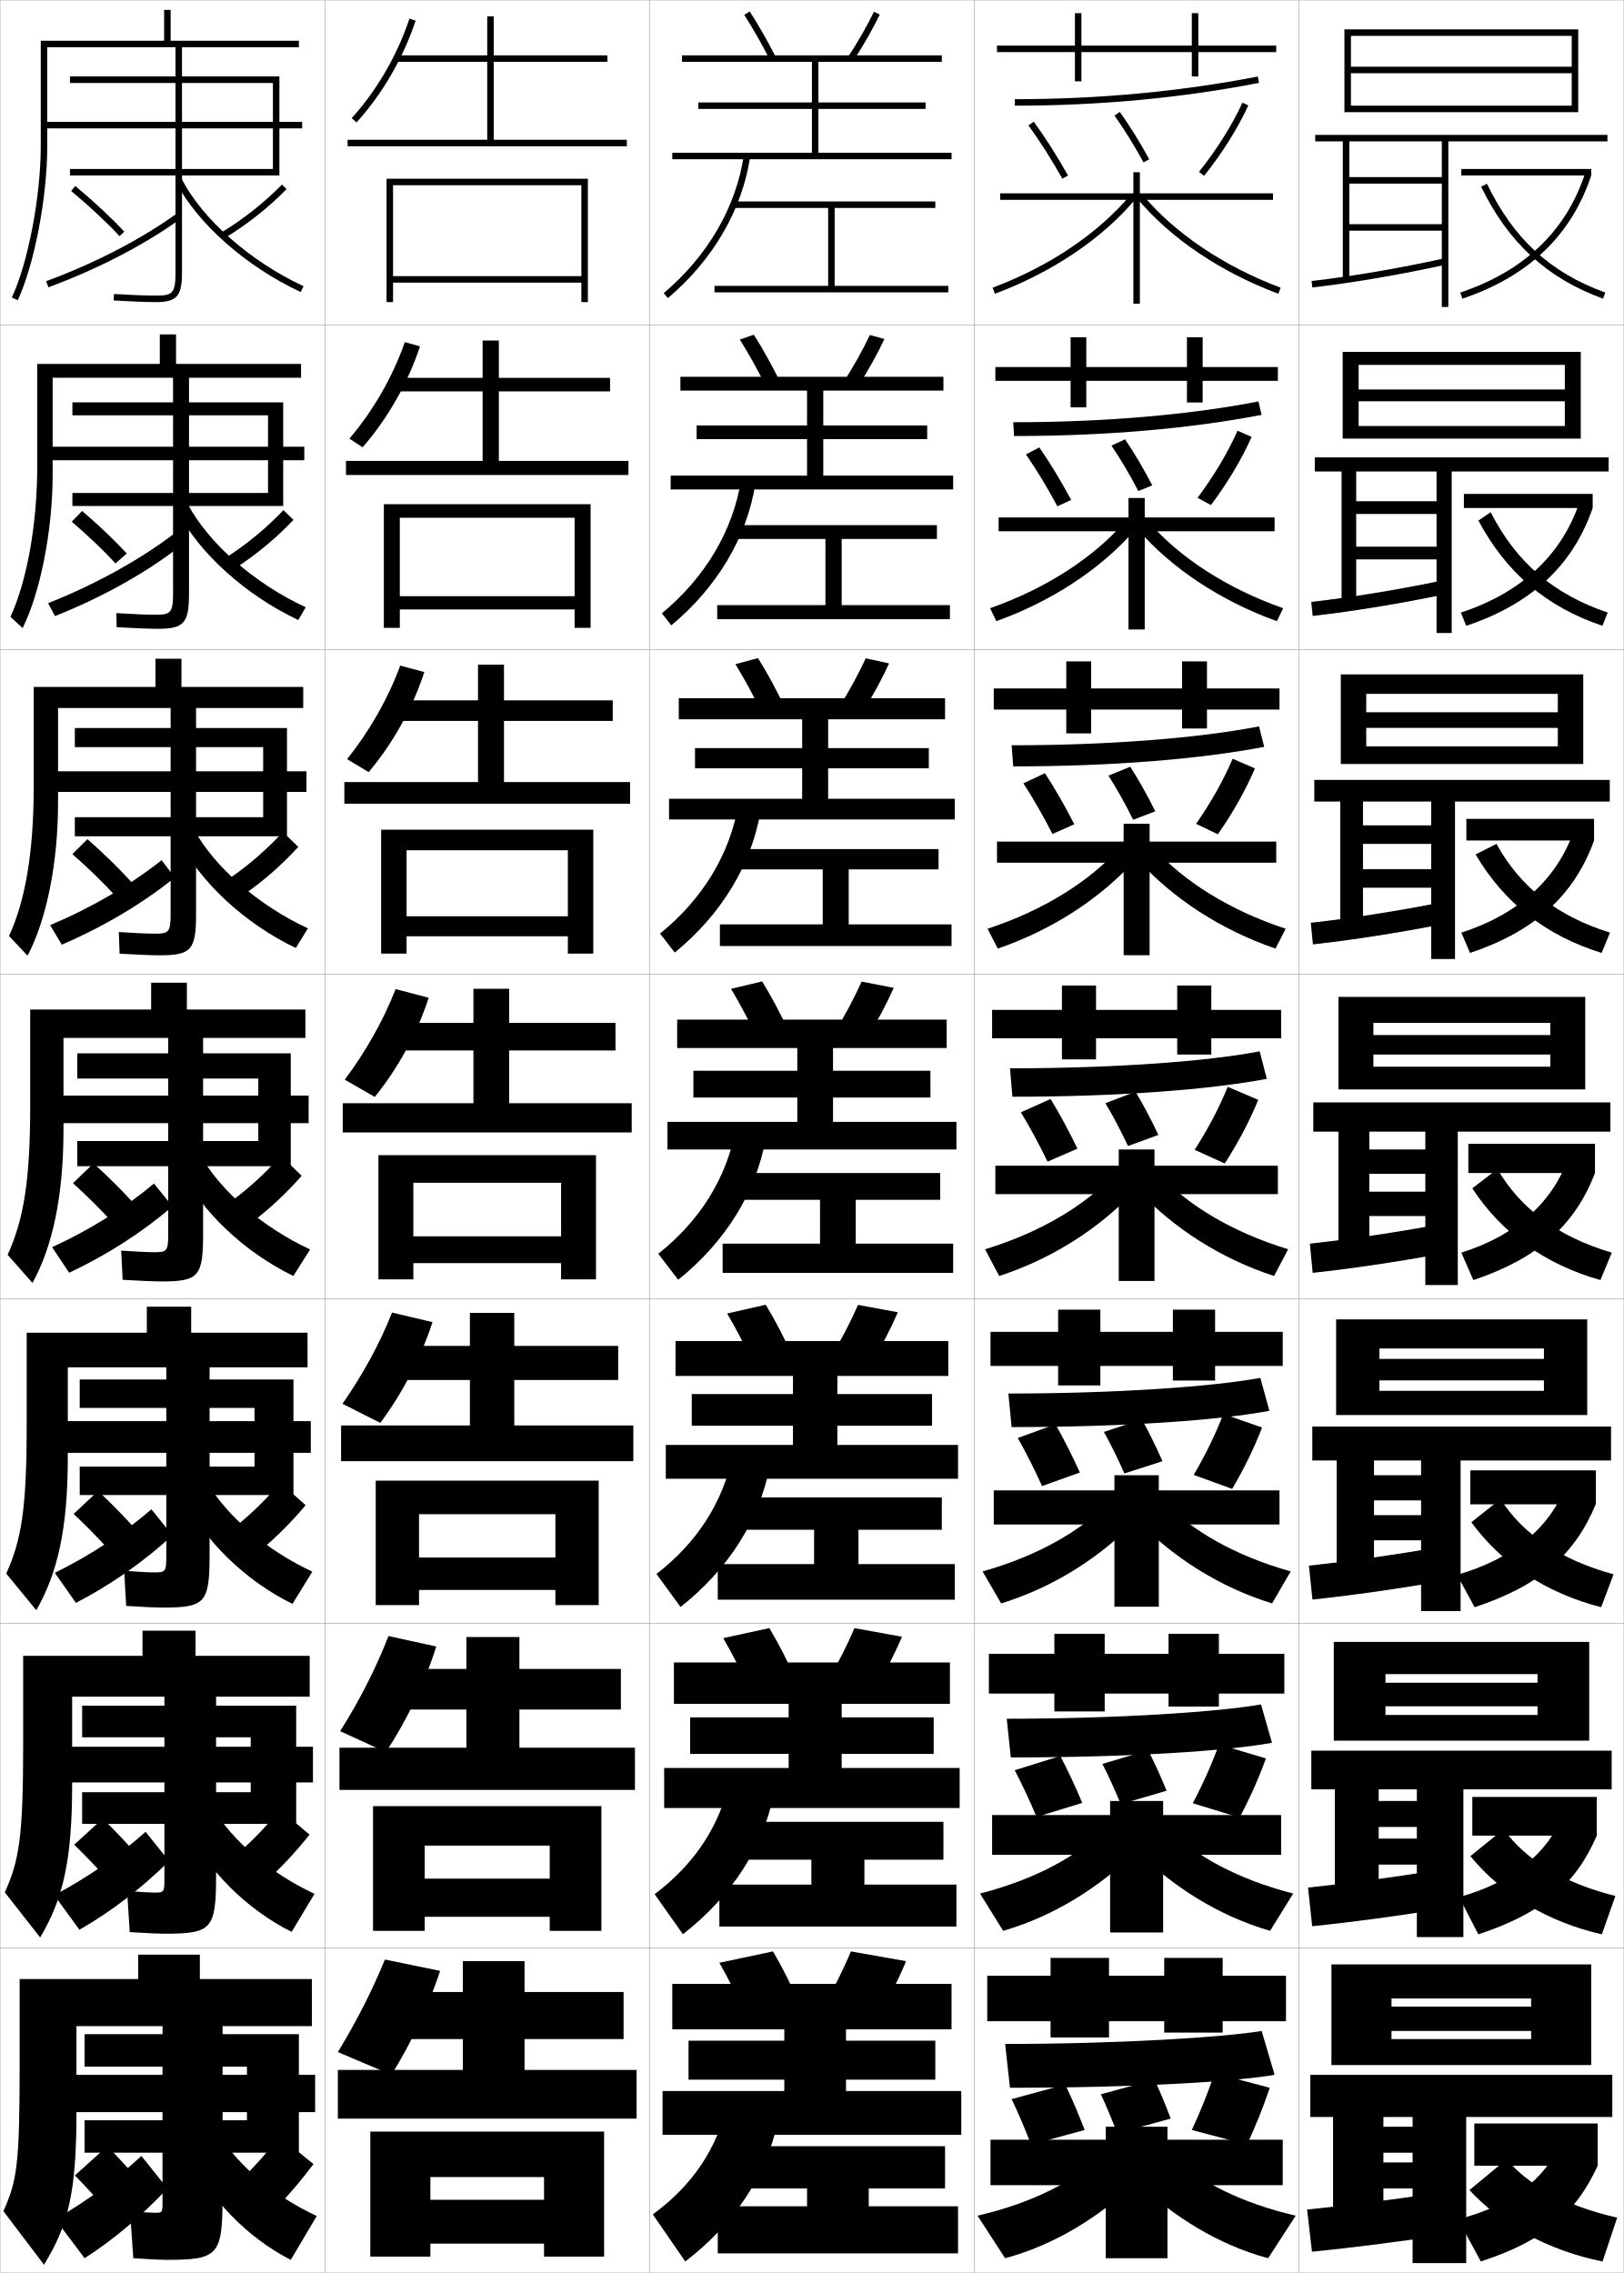
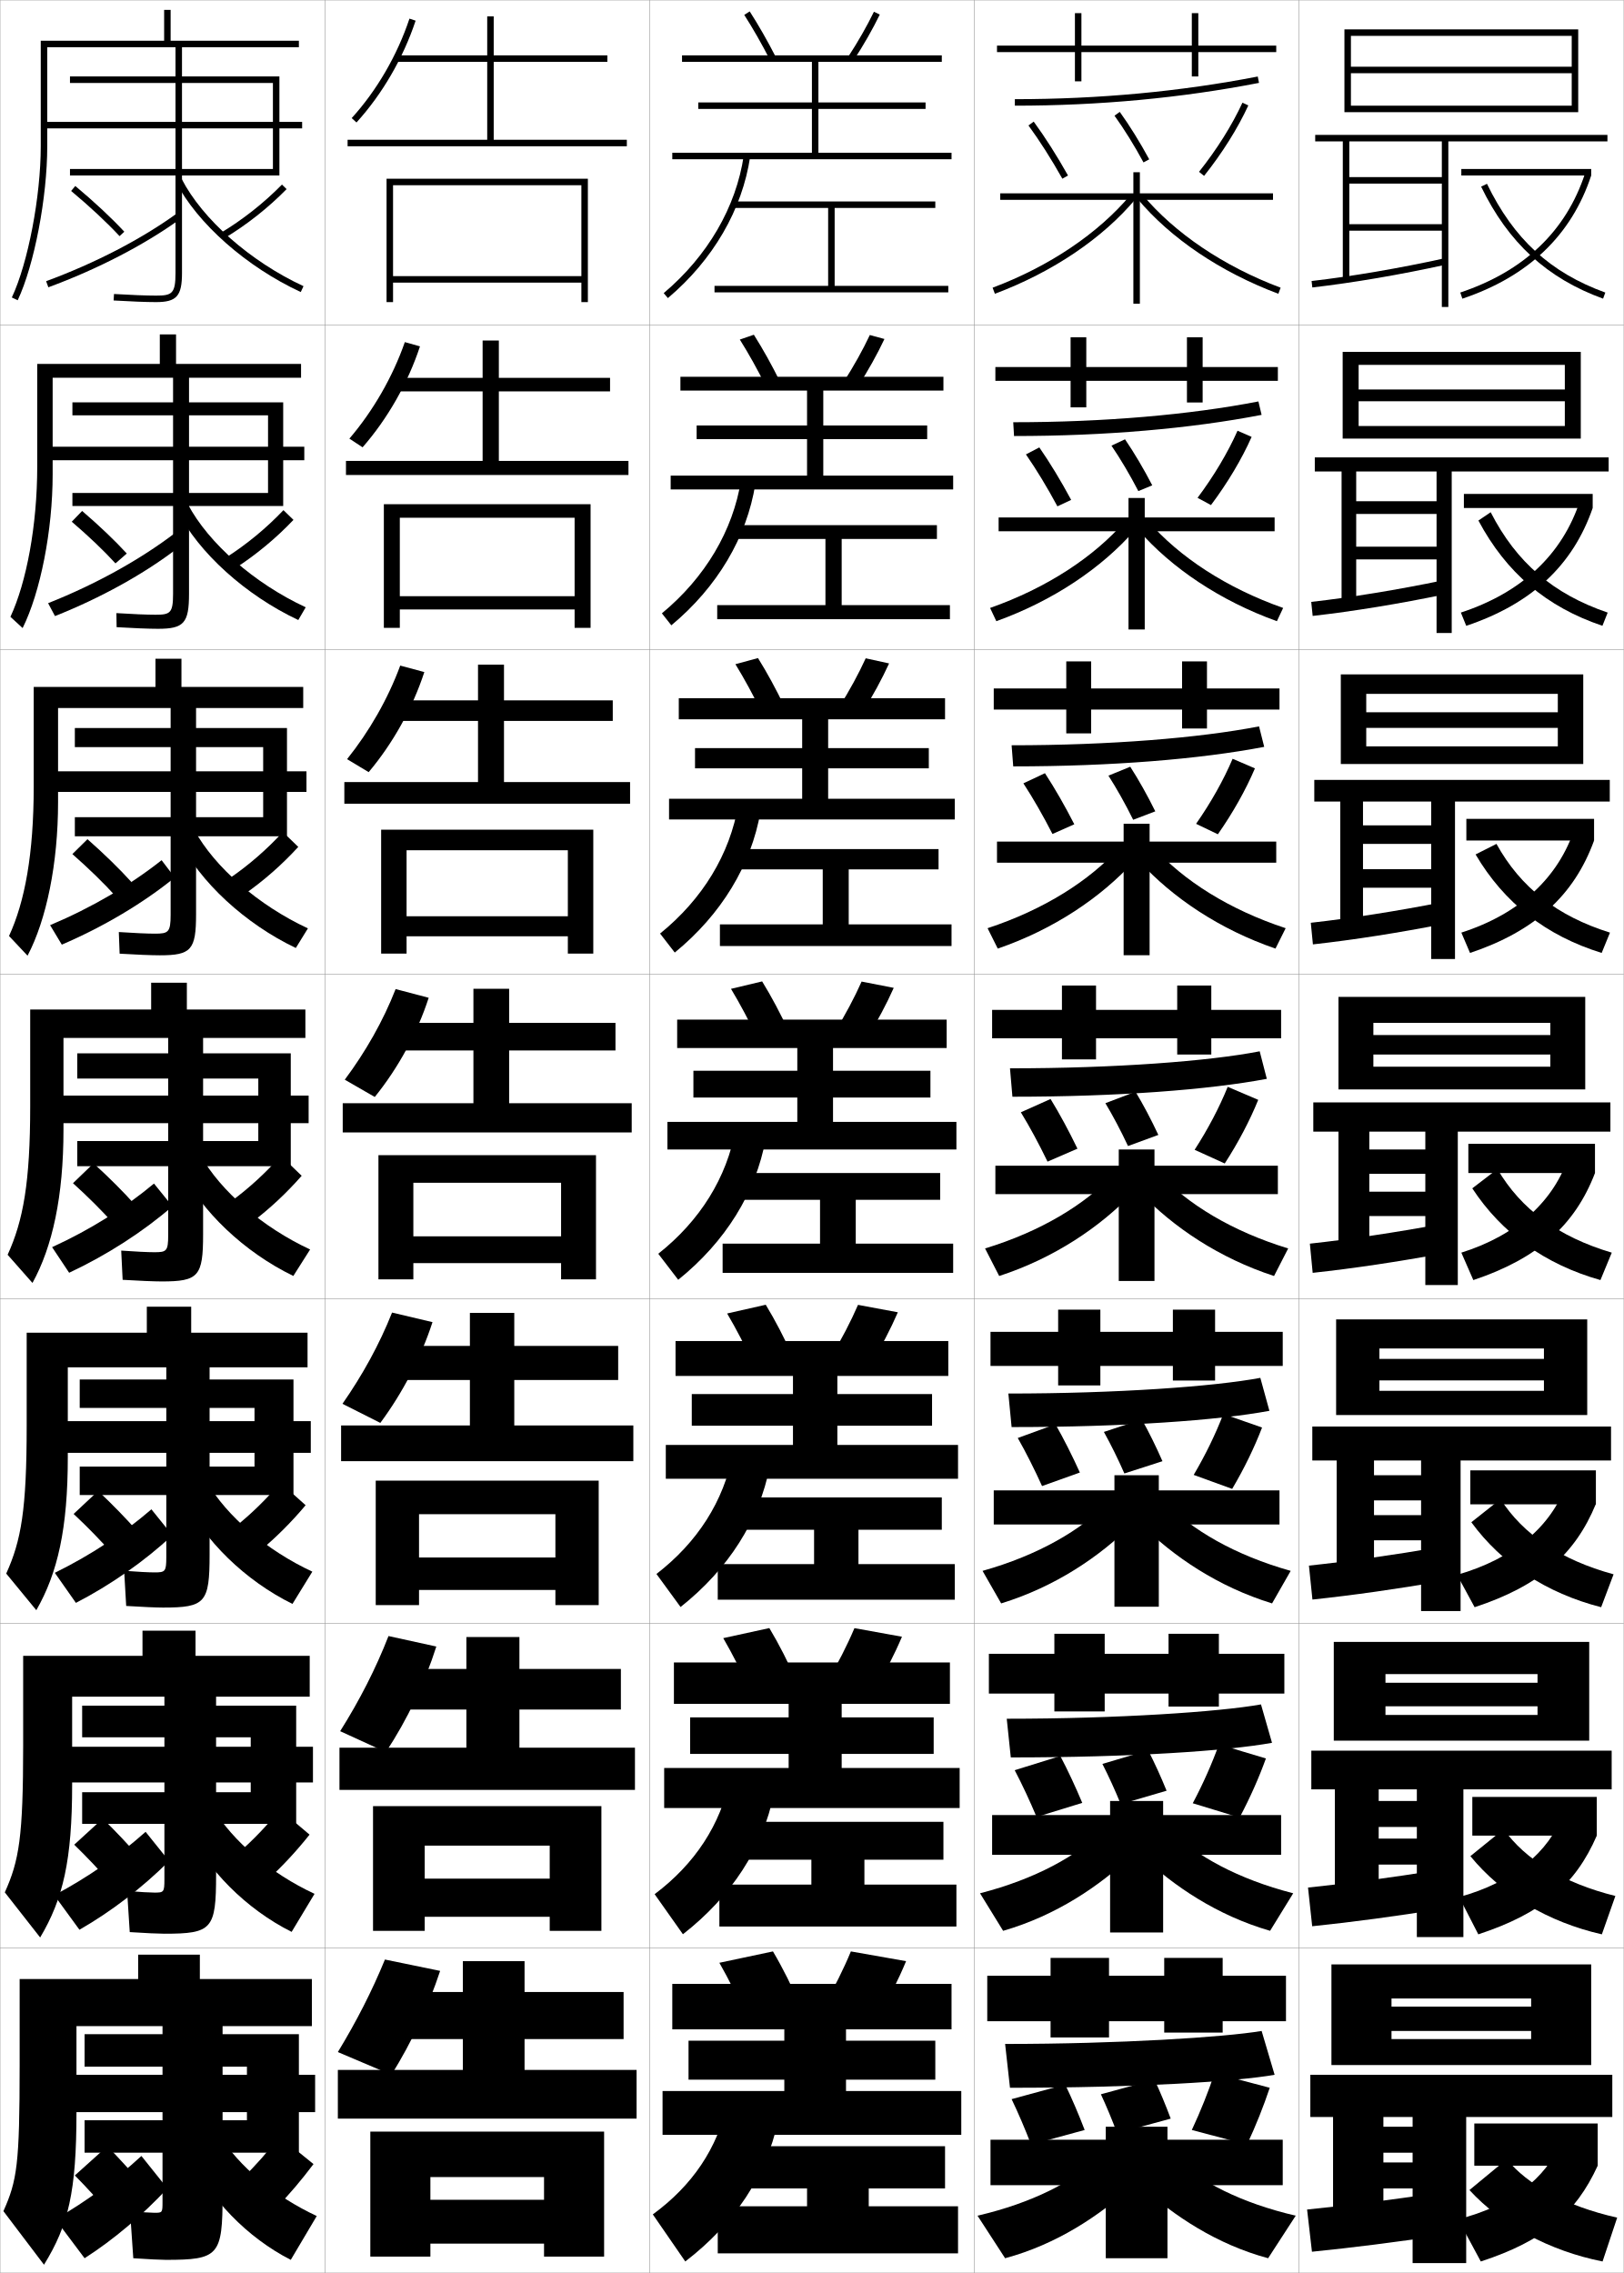
<svg xmlns="http://www.w3.org/2000/svg" width="500.1" height="700.1" viewBox="0 0 500.1 700.1" overflow="visible" enable-background="new 0 0 500.1 700.1" xml:space="preserve">
  <g id="glyphs">
    <g>
      <rect x="0.05" y="0.05" fill="none" stroke="#999999" stroke-width="0.1" width="100" height="100" />
      <rect x="0.05" y="100.05" fill="none" stroke="#999999" stroke-width="0.1" width="100" height="100" />
      <rect x="0.05" y="200.05" fill="none" stroke="#999999" stroke-width="0.1" width="100" height="100" />
      <rect x="0.05" y="300.05" fill="none" stroke="#999999" stroke-width="0.1" width="100" height="100" />
      <rect x="0.05" y="400.05" fill="none" stroke="#999999" stroke-width="0.1" width="100" height="100" />
      <rect x="0.05" y="500.05" fill="none" stroke="#999999" stroke-width="0.1" width="100" height="100" />
      <rect x="0.05" y="600.05" fill="none" stroke="#999999" stroke-width="0.1" width="100" height="100" />
      <rect x="100.05" y="0.05" fill="none" stroke="#999999" stroke-width="0.1" width="100" height="100" />
      <rect x="100.05" y="100.05" fill="none" stroke="#999999" stroke-width="0.1" width="100" height="100" />
      <rect x="100.05" y="200.05" fill="none" stroke="#999999" stroke-width="0.1" width="100" height="100" />
      <rect x="100.05" y="300.05" fill="none" stroke="#999999" stroke-width="0.1" width="100" height="100" />
      <rect x="100.05" y="400.05" fill="none" stroke="#999999" stroke-width="0.1" width="100" height="100" />
      <rect x="100.05" y="500.05" fill="none" stroke="#999999" stroke-width="0.1" width="100" height="100" />
      <rect x="100.05" y="600.05" fill="none" stroke="#999999" stroke-width="0.1" width="100" height="100" />
      <rect x="200.05" y="0.05" fill="none" stroke="#999999" stroke-width="0.1" width="100" height="100" />
      <rect x="200.05" y="100.05" fill="none" stroke="#999999" stroke-width="0.1" width="100" height="100" />
      <rect x="200.05" y="200.05" fill="none" stroke="#999999" stroke-width="0.1" width="100" height="100" />
      <rect x="200.05" y="300.05" fill="none" stroke="#999999" stroke-width="0.1" width="100" height="100" />
      <rect x="200.05" y="400.05" fill="none" stroke="#999999" stroke-width="0.1" width="100" height="100" />
      <rect x="200.05" y="500.05" fill="none" stroke="#999999" stroke-width="0.1" width="100" height="100" />
      <rect x="200.05" y="600.05" fill="none" stroke="#999999" stroke-width="0.1" width="100" height="100" />
      <rect x="300.05" y="0.05" fill="none" stroke="#999999" stroke-width="0.1" width="100" height="100" />
      <rect x="300.05" y="100.05" fill="none" stroke="#999999" stroke-width="0.1" width="100" height="100" />
      <rect x="300.05" y="200.05" fill="none" stroke="#999999" stroke-width="0.1" width="100" height="100" />
      <rect x="300.05" y="300.05" fill="none" stroke="#999999" stroke-width="0.1" width="100" height="100" />
      <rect x="300.05" y="400.05" fill="none" stroke="#999999" stroke-width="0.1" width="100" height="100" />
      <rect x="300.05" y="500.05" fill="none" stroke="#999999" stroke-width="0.1" width="100" height="100" />
      <rect x="300.05" y="600.05" fill="none" stroke="#999999" stroke-width="0.1" width="100" height="100" />
      <rect x="400.05" y="0.05" fill="none" stroke="#999999" stroke-width="0.1" width="100" height="100" />
      <rect x="400.05" y="100.05" fill="none" stroke="#999999" stroke-width="0.1" width="100" height="100" />
      <rect x="400.05" y="200.05" fill="none" stroke="#999999" stroke-width="0.1" width="100" height="100" />
      <rect x="400.05" y="300.05" fill="none" stroke="#999999" stroke-width="0.1" width="100" height="100" />
      <rect x="400.05" y="400.05" fill="none" stroke="#999999" stroke-width="0.1" width="100" height="100" />
      <rect x="400.05" y="500.05" fill="none" stroke="#999999" stroke-width="0.1" width="100" height="100" />
      <rect x="400.05" y="600.05" fill="none" stroke="#999999" stroke-width="0.1" width="100" height="100" />
    </g>
    <polygon points="257.05,88.05 257.05,64.05 288.05,64.05 288.05,62.05      226.05,62.05 226.05,64.05 255.05,64.05 255.05,88.05 220.05,88.05      220.05,90.05 292.05,90.05 292.05,88.05 " />
    <g>
      <polygon points="288.55,166 288.55,161.75 226.549,161.75 226.549,166 254.216,166       254.216,186.383 220.883,186.383 220.883,190.716 292.55,190.716 292.55,186.383       259.216,186.383 259.216,166 " />
      <polygon points="289.05,261.525 227.05,261.525 227.05,267.775 253.383,267.775       253.383,284.716 221.716,284.716 221.716,291.383 293.05,291.383 293.05,284.716       261.383,284.716 261.383,267.775 289.05,267.775 " />
      <polygon points="289.55,361.3 227.55,361.3 227.55,369.55 252.55,369.55       252.55,383.05 222.55,383.05 222.55,392.05 293.55,392.05 293.55,383.05       263.55,383.05 263.55,369.55 289.55,369.55 " />
    </g>
    <polygon points="290.05,461.216 225.717,461.216 225.717,471.175 250.717,471.175      250.717,481.759 221.05,481.759 221.05,492.716 294.05,492.716 294.05,481.759      264.383,481.759 264.383,471.175 290.05,471.175 " />
    <polygon points="294.55,580.467 266.216,580.467 266.216,572.8 290.55,572.8      290.55,561.133 225.883,561.133 225.883,572.8 249.883,572.8 249.883,580.467      221.55,580.467 221.55,593.383 294.55,593.383 " />
    <polygon points="248.55,679.55 221.05,679.55 221.05,694.05 295.05,694.05      295.05,679.55 267.55,679.55 267.55,674.05 291.05,674.05 291.05,661.05      225.05,661.05 225.05,674.05 248.55,674.05 " />
    <g>
      <path d="M224.05,647.55c-3.044,14.181-10.885,25.647-23,34.5l10,14.5      c15.229-11.706,24.888-26.415,28.5-43L224.05,647.55z" />
      <path d="M210.324,595.761c15.01-11.715,24.559-26.554,27.974-43.104l-13.413-5.049      c-2.929,14.466-10.923,26.53-23.276,35.813L210.324,595.761z" />
      <path d="M209.598,494.971c14.791-11.722,24.231-26.69,27.448-43.205l-11.326-4.098      c-2.814,14.751-10.96,27.413-23.552,37.127L209.598,494.971z" />
      <path d="M202.728,386.168l6.145,8.014c14.572-11.729,23.902-26.829,26.922-43.309      l-9.238-3.146C223.855,362.763,215.557,376.022,202.728,386.168z" />
      <path d="M203.286,287.541l4.526,5.851c14.354-11.737,23.574-26.967,26.396-43.411      l-6.819-2.195C224.805,263.106,216.354,276.963,203.286,287.541z" />
      <path d="M203.845,188.914l2.909,3.689c14.135-11.745,23.245-27.105,25.87-43.514      l-4.398-1.244C225.755,163.451,217.151,177.905,203.845,188.914z" />
      <path d="M204.404,90.286l1.291,1.527c13.916-11.753,22.917-27.243,25.344-43.617      l-1.979-0.293C226.705,63.795,217.948,78.847,204.404,90.286z" />
    </g>
    <g>
      <path d="M230.05,621.55c-2.592-5.863-5.53-11.787-8.5-17l16.5-3.5      c3.06,5.16,6.011,11.094,8.5,17L230.05,621.55z" />
      <path d="M262.05,601.05c-2.272,5.506-5.237,11.432-8.5,17l17,3      c3.263-5.568,6.228-11.494,8.5-17L262.05,601.05z" />
      <polygon points="207.05,611.05 207.05,625.05 241.55,625.05 241.55,628.55       212.05,628.55 212.05,640.55 241.55,640.55 241.55,644.05 204.05,644.05       204.05,657.55 296.05,657.55 296.05,644.05 260.55,644.05 260.55,640.55       288.05,640.55 288.05,628.55 260.55,628.55 260.55,625.05 293.05,625.05       293.05,611.05 " />
    </g>
    <g>
      <g>
        <path d="M231.151,521.043c-2.586-5.722-5.494-11.46-8.408-16.486l14.197-3.098       c2.995,4.992,5.919,10.749,8.425,16.515L231.151,521.043z" />
        <path d="M254.743,517.958l14.612,2.683c3.229-5.421,6.179-11.193,8.428-16.519       l-14.634-2.645C260.906,506.789,257.966,512.55,254.743,517.958z" />
        <polygon points="207.549,512.05 207.549,524.8 242.883,524.8 242.883,528.966        212.55,528.966 212.55,540.216 242.883,540.216 242.883,544.55 204.55,544.55        204.55,556.883 295.55,556.883 295.55,544.55 259.216,544.55 259.216,540.216        287.55,540.216 287.55,528.966 259.216,528.966 259.216,524.8 292.55,524.8        292.55,512.05 " />
      </g>
      <g>
        <path d="M232.253,420.536c-2.582-5.579-5.458-11.132-8.316-15.973l11.893-2.694       c2.931,4.823,5.827,10.403,8.35,16.028L232.253,420.536z" />
        <path d="M255.938,417.867l12.224,2.364c3.197-5.272,6.129-10.893,8.355-16.037       l-12.268-2.289C262.036,407.022,259.119,412.618,255.938,417.867z" />
        <polygon points="208.05,413.05 208.05,423.8 244.216,423.8 244.216,429.383        213.05,429.383 213.05,439.133 244.216,439.133 244.216,445.05 205.05,445.05        205.05,455.466 295.05,455.466 295.05,445.05 257.883,445.05 257.883,439.133        287.05,439.133 287.05,429.383 257.883,429.383 257.883,423.8 292.05,423.8        292.05,413.05 " />
      </g>
      <g>
        <path d="M233.354,320.028c-2.577-5.436-5.421-10.803-8.225-15.458l9.59-2.291       c2.867,4.655,5.734,10.058,8.275,15.542L233.354,320.028z" />
        <path d="M257.132,317.776l9.836,2.047c3.164-5.125,6.079-10.594,8.282-15.557       l-9.9-1.934C263.165,307.257,260.272,312.687,257.132,317.776z" />
        <polygon points="208.55,314.05 208.55,322.8 245.55,322.8 245.55,329.8        213.55,329.8 213.55,338.05 245.55,338.05 245.55,345.55 205.55,345.55        205.55,354.05 294.55,354.05 294.55,345.55 256.55,345.55 256.55,338.05        286.55,338.05 286.55,329.8 256.55,329.8 256.55,322.8 291.55,322.8        291.55,314.05 " />
      </g>
      <g>
        <path d="M226.489,204.577l6.954-1.888c2.803,4.487,5.642,9.712,8.2,15.056       l-7.021,1.775C232.051,214.229,229.238,209.047,226.489,204.577z" />
        <path d="M258.492,217.685l7.115,1.73c3.132-4.978,6.029-10.294,8.21-15.076       l-7.201-1.578C264.461,207.491,261.593,212.755,258.492,217.685z" />
        <polygon points="209.05,215.05 209.05,221.55 247.05,221.55 247.05,230.425        214.05,230.425 214.05,236.65 247.05,236.65 247.05,246.025 206.05,246.025        206.05,252.4 294.05,252.4 294.05,246.025 255.05,246.025 255.05,236.65        286.05,236.65 286.05,230.425 255.05,230.425 255.05,221.55 291.05,221.55        291.05,215.05 " />
      </g>
      <g>
        <path d="M227.849,104.584l4.318-1.485c2.738,4.319,5.55,9.367,8.125,14.57       l-4.401,1.344C233.324,113.864,230.543,108.868,227.849,104.584z" />
        <path d="M259.853,117.594l4.395,1.413c3.099-4.83,5.979-9.994,8.137-14.595       l-4.501-1.224C265.757,107.725,262.913,112.823,259.853,117.594z" />
        <polygon points="209.55,116.05 209.55,120.3 248.55,120.3 248.55,131.05        214.55,131.05 214.55,135.25 248.55,135.25 248.55,146.5 206.55,146.5 206.55,150.75        293.55,150.75 293.55,146.5 253.55,146.5 253.55,135.25 285.55,135.25 285.55,131.05        253.55,131.05 253.55,120.3 290.55,120.3 290.55,116.05 " />
      </g>
    </g>
    <g>
      <path d="M229.209,4.591c2.639,4.098,5.388,8.909,7.95,13.915l1.781-0.912      c-2.593-5.062-5.376-9.934-8.05-14.085L229.209,4.591z" />
      <path d="M261.214,17.502l1.672,1.096c3.066-4.682,5.931-9.693,8.064-14.113      l-1.801-0.869C267.052,7.959,264.233,12.891,261.214,17.502z" />
      <polygon points="252.05,47.05 252.05,33.55 285.05,33.55 285.05,31.55       252.05,31.55 252.05,19.05 290.05,19.05 290.05,17.05 210.05,17.05       210.05,19.05 250.05,19.05 250.05,31.55 215.05,31.55 215.05,33.55       250.05,33.55 250.05,47.05 207.05,47.05 207.05,49.05 293.05,49.05       293.05,47.05 " />
    </g>
    <path d="M134.375,507.141c-3.562,11.228-8.921,22.48-15.535,32.519l-14.08-6.442     c5.962-9.474,10.983-19.279,14.887-29.303L134.375,507.141z" />
    <path d="M135.55,607.05c-3.586,10.886-8.696,21.888-15,32l-16.5-7     c5.748-9.44,10.56-18.886,14.5-28.5L135.55,607.05z" />
    <path d="M133.2,407.23c-3.539,10.877-9.145,21.691-16.07,31.036l-11.659-5.883     c6.176-8.858,11.407-18.356,15.273-28.105L133.2,407.23z" />
    <g>
      <path d="M121.841,304.643l10.184,2.678c-3.515,10.873-9.369,21.594-16.605,30.555      l-9.238-5.324C112.571,323.983,118.012,314.459,121.841,304.643z" />
      <path d="M106.89,233.826c6.84-8.546,12.573-18.523,16.371-28.819l7.422,1.995      c-3.617,11.087-9.676,21.947-17.141,30.822L106.89,233.826z" />
      <path d="M107.601,135.102c7.289-8.524,13.313-18.955,17.08-29.73l4.66,1.312      c-3.719,11.302-9.981,22.3-17.675,31.09L107.601,135.102z" />
      <path d="M108.311,36.377l1.479,1.346c7.922-8.705,14.389-19.842,18.21-31.358      l-1.898-0.629C122.365,16.991,116.048,27.874,108.311,36.377z" />
    </g>
    <g>
      <g>
        <polygon points="196.05,652.55 196.05,637.55 161.55,637.55 161.55,628.05        192.05,628.05 192.05,613.55 161.55,613.55 161.55,604.05 142.55,604.05        142.55,613.55 124.55,613.55 124.55,628.05 142.55,628.05 142.55,637.55        104.05,637.55 104.05,652.55 " />
        <polygon points="132.55,670.55 167.55,670.55 167.55,677.55 132.55,677.55        132.55,691.05 167.55,691.05 167.55,695.05 186.05,695.05 186.05,656.55        114.05,656.55 114.05,695.05 132.55,695.05 " />
      </g>
      <g>
        <polygon points="191.216,514.05 159.966,514.05 159.966,504.216 143.633,504.216        143.633,514.05 124.133,514.05 124.133,526.55 143.633,526.55 143.633,538.3        104.549,538.3 104.549,551.3 195.55,551.3 195.55,538.3 159.966,538.3        159.966,526.55 191.216,526.55 " />
        <polygon points="130.799,568.466 169.3,568.466 169.3,578.633 130.799,578.633        130.799,590.383 169.3,590.383 169.3,594.717 185.216,594.717 185.216,556.3        114.883,556.3 114.883,594.717 130.799,594.717 " />
      </g>
      <g>
        <polygon points="190.383,414.55 158.383,414.55 158.383,404.383 144.716,404.383        144.716,414.55 123.716,414.55 123.716,425.05 144.716,425.05 144.716,439.05        105.05,439.05 105.05,450.05 195.05,450.05 195.05,439.05 158.383,439.05        158.383,425.05 190.383,425.05 " />
        <polygon points="129.05,466.383 171.05,466.383 171.05,479.717 129.05,479.717        129.05,489.717 171.05,489.717 171.05,494.383 184.383,494.383 184.383,456.05        115.716,456.05 115.716,494.383 129.05,494.383 " />
      </g>
      <g>
        <polygon points="189.55,315.05 156.8,315.05 156.8,304.55 145.8,304.55        145.8,315.05 123.3,315.05 123.3,323.55 145.8,323.55 145.8,339.8        105.55,339.8 105.55,348.8 194.55,348.8 194.55,339.8 156.8,339.8        156.8,323.55 189.55,323.55 " />
        <polygon points="183.55,394.05 183.55,355.8 116.55,355.8 116.55,394.05        127.3,394.05 127.3,364.3 172.8,364.3 172.8,380.8 127.3,380.8        127.3,389.05 172.8,389.05 172.8,394.05 " />
      </g>
      <g>
        <polygon points="188.716,215.716 155.216,215.716 155.216,204.716 147.216,204.716        147.216,215.716 122.883,215.716 122.883,222.049 147.216,222.049 147.216,240.883        106.049,240.883 106.049,247.549 194.05,247.549 194.05,240.883 155.216,240.883        155.216,222.049 188.716,222.049 " />
        <polygon points="182.716,293.716 182.716,255.549 117.383,255.549 117.383,293.716        125.216,293.716 125.216,261.883 174.883,261.883 174.883,282.216 125.216,282.216        125.216,288.383 174.883,288.383 174.883,293.716 " />
      </g>
      <g>
        <polygon points="187.883,116.383 153.633,116.383 153.633,104.883 148.633,104.883        148.633,116.383 122.467,116.383 122.467,120.55 148.633,120.55 148.633,141.966        106.55,141.966 106.55,146.3 193.55,146.3 193.55,141.966 153.633,141.966        153.633,120.55 187.883,120.55 " />
        <polygon points="181.883,193.383 181.883,155.3 118.217,155.3 118.217,193.383        123.133,193.383 123.133,159.467 176.967,159.467 176.967,183.633 123.133,183.633        123.133,187.717 176.967,187.717 176.967,193.383 " />
      </g>
      <g>
        <polygon points="152.05,43.05 152.05,19.05 187.05,19.05 187.05,17.05        152.05,17.05 152.05,5.05 150.05,5.05 150.05,17.05 122.05,17.05        122.05,19.05 150.05,19.05 150.05,43.05 107.05,43.05 107.05,45.05        193.05,45.05 193.05,43.05 " />
        <polygon points="179.05,85.05 121.05,85.05 121.05,87.05 179.05,87.05        179.05,93.05 181.05,93.05 181.05,55.05 119.05,55.05 119.05,93.05        121.05,93.05 121.05,57.05 179.05,57.05 " />
      </g>
    </g>
    <path d="M86.05,54.05v-14.5h7v-2h-7v-14h-64.5v2h62.5v12h-28v-23h36v-2h-39.5v-9.5h-2v9.5h-38v32.5     c0,15.5-3.911,35.957-8.905,46.574l1.811,0.852     c5.1-10.844,9.095-31.676,9.095-47.426v-30.5h39.5v23h-40.5v2h40.5v44.5c0,6.396-1.06,7-6,7     c-2.874,0-7.953-0.195-12.939-0.498l-0.121,1.996     c5.023,0.305,10.15,0.502,13.061,0.502c6.355,0,8-1.851,8-9v-44.5h28v12.5h-62.5v2H86.05z     " />
    <g>
      <path d="M87.217,155.841v-14.083h6.5v-4.167h-6.5v-13.667H22.3v4h60.25v9.667      H58.217v-21.25h34.5v-4.25H54.216v-9.083h-5v9.083h-37.75v31.583      c0,18.176-3.327,35.744-8.255,46.312l3.759,3.46      c5.456-10.962,9.246-30.007,9.246-47.355v-29.75h37.083v21.25H14.633v4.167      h38.667v41.167c0,5.913-0.884,6.417-5.417,6.417      c-2.55,0-7.273-0.19-12.033-0.499l0.065,4.331      c4.947,0.304,10.059,0.501,12.717,0.501c8.022,0,9.583-1.757,9.583-10.833      v-41.083h24.333v10.083h-60.25v4H87.217z" />
      <path d="M88.383,257.575v-13.667h6v-6.333h-6v-13.334H23.05v5.875h58v7.459      H60.383v-19.5h33v-6.5H55.883v-8.667h-8v8.667h-37.5v30.666      c0,20.852-2.743,35.531-7.604,46.05l5.708,6.068      c5.812-11.08,9.396-28.337,9.396-47.284v-29h34.667v19.5H15.717v6.333      h36.833v37.833c0,5.429-0.71,5.833-4.833,5.833      c-2.227,0-6.593-0.187-11.126-0.499l0.252,6.664      c4.871,0.304,9.966,0.501,12.374,0.501c9.688,0,11.167-1.664,11.167-12.667      v-37.667h20.667v7.792h-58v5.875H88.383z" />
      <path d="M89.55,359.193v-13.25h5.5v-8.5h-5.5v-13h-65.75v7.75h55.75v5.25h-17v-17.75h31.5v-8.75h-36.5v-8.25h-11v8.25      h-37.25v29.75c0,23.527-2.158,35.318-6.953,45.787l7.656,8.676      c6.167-11.198,9.547-26.668,9.547-47.213v-28.25h32.25v17.75h-35v8.5h35v34.5      c0,4.945-0.535,5.25-4.25,5.25c-1.902,0-5.913-0.182-10.22-0.499l0.439,8.998      c4.794,0.303,9.874,0.501,12.03,0.501c11.355,0,12.75-1.569,12.75-14.5v-34.25h17v5.5h-55.75      v7.75H89.55z" />
      <path d="M90.383,460.479v-13h5.333v-9.75h-5.333v-12.834H24.55v8.75h53.833v4.084H64.55      v-16.584h30.167v-10.666H58.883v-8H45.217v8h-37v28.666      c0,25.9-1.702,35.403-6.303,45.525l9.271,11.283      c6.61-11.523,9.697-25.223,9.697-47.143v-27.666h30.334v16.584H17.883v9.75      h33.333v32.166c0,4.461-0.36,4.666-3.667,4.666      c-1.578,0-5.233-0.176-9.313-0.498l0.627,10.832c4.718,0.307,9.448,0.5,11.354,0.5      c13.022,0,14.333-1.476,14.333-16.334v-31.332h13.833v4.25H24.55v8.75H90.383z" />
      <path d="M91.217,561.765v-12.75h5.167v-11h-5.167v-12.667H25.3v9.75h51.917v2.917H66.55      v-15.417h28.833v-12.583H60.216v-7.75H43.883v7.75h-36.75v27.583      c0,28.274-1.245,35.488-5.651,45.263l10.886,13.892      c7.054-11.848,9.849-23.778,9.849-47.071v-27.083h28.417v15.417H18.967v11h31.667      v29.833c0,3.978-0.186,4.083-3.083,4.083c-1.254,0-4.553-0.172-8.407-0.499      l0.813,12.666c4.642,0.312,9.023,0.5,10.677,0.5c14.689,0,15.917-1.382,15.917-18.167      v-28.416h10.667v3H25.3v9.75H91.217z" />
    </g>
    <path d="M50.05,624.05v15h-30v11.5h30v27.5c0,3.493-0.011,3.5-2.5,3.5     c-0.93,0-3.873-0.168-7.5-0.5l1,14.5c4.565,0.318,8.598,0.5,10,0.5     c16.355,0,17.5-1.288,17.5-20v-25.5h7.5v2.5h-50v10h66v-12.5h5v-11.5h-5v-12.5h-66v10h50v2.5h-7.5v-15h27.5v-14.5h-34.5     v-7.5h-19v7.5h-36.5v26.5c0,30.647-0.788,35.573-5,45l12.5,16.5c7.497-12.173,10-22.333,10-47v-26.5     H50.05z" />
    <g>
      <path d="M21.909,58.817c5.748,4.797,11.042,9.738,14.907,13.912l1.467-1.359      c-3.921-4.234-9.28-9.238-15.093-14.088L21.909,58.817z" />
      <path d="M14.204,86.611l0.691,1.877c15.235-5.617,29.704-13.12,40.741-21.129      l-1.174-1.619C43.569,73.645,29.272,81.057,14.204,86.611z" />
      <path d="M68.035,71.692l1.029,1.715C75.951,69.272,82.59,64.031,88.264,58.25      l-1.428-1.4C81.279,62.511,74.778,67.644,68.035,71.692z" />
      <path d="M54.161,56.008c6.621,12.847,21.721,26.173,38.468,33.949l0.842-1.814      c-16.369-7.601-31.102-20.574-37.532-33.051L54.161,56.008z" />
    </g>
    <g>
      <path d="M22.099,160.689c5.145,4.401,9.895,8.927,13.463,12.835l3.486-3.033      c-3.636-3.974-8.498-8.608-13.754-13.111L22.099,160.689z" />
      <path d="M14.817,185.785l2.113,3.973c14.019-5.553,27.402-12.959,37.762-20.907      l-0.712-4.735C43.21,172.35,29.499,179.954,14.817,185.785z" />
      <path d="M72.464,175.005c6.421-4.145,12.58-9.254,17.917-14.881l-3.086-2.995      c-5.223,5.498-11.281,10.501-17.584,14.536L72.464,175.005z" />
      <path d="M54.642,157.348c6.507,12.897,21.039,26.008,37.223,33.625l2.285-3.928      c-15.795-7.338-29.916-19.695-36.277-31.709L54.642,157.348z" />
    </g>
    <g>
      <path d="M22.29,263.062c5.083,4.468,9.79,9.054,13.438,13.108l4.772-4.469      c-3.653-4.044-8.424-8.697-13.562-13.226L22.29,263.062z" />
      <path d="M15.431,284.958l3.605,6c12.802-5.489,25.1-12.798,34.784-20.684      l-4.052-5.329C40.147,272.578,28.329,279.511,15.431,284.958z" />
      <path d="M75.227,275.455c5.956-4.154,11.633-9.132,16.633-14.605l-4.744-4.588      c-4.89,5.335-10.505,10.208-16.367,14.228L75.227,275.455z" />
      <path d="M55.124,258.688c6.393,12.948,20.357,25.843,35.979,33.299l3.728-6.042      c-15.22-7.077-28.729-18.814-35.021-30.367L55.124,258.688z" />
    </g>
    <g>
      <path d="M22.479,364.434c4.751,4.304,9.164,8.712,12.703,12.706l6.424-6.024      c-3.519-3.949-7.996-8.426-12.797-12.795L22.479,364.434z" />
      <path d="M16.044,384.132l5.25,7.887c11.586-5.425,22.798-12.638,31.805-20.462      l-5.678-7.009C38.436,372.045,27.856,378.738,16.044,384.132z" />
      <path d="M77.558,376.479c5.49-4.164,10.688-9.01,15.35-14.329l-6.402-6.183      c-4.557,5.172-9.729,9.916-15.15,13.921L77.558,376.479z" />
      <path d="M55.605,360.028c6.279,12.998,19.675,25.678,34.733,32.975l5.172-8.156      c-14.646-6.814-27.543-17.935-33.767-29.025L55.605,360.028z" />
    </g>
    <g>
      <path d="M22.67,466.306c4.418,4.139,8.537,8.37,11.969,12.305l7.615-7.018      c-3.384-3.854-7.567-8.154-12.031-12.363L22.67,466.306z" />
      <path d="M16.879,484.438l6.5,9.258c10.689-5.513,21.124-12.829,29.703-20.809      l-6.452-8.006C37.899,472.397,28.075,478.918,16.879,484.438z" />
      <path d="M80.055,477.669c5.025-4.174,9.742-8.888,14.067-14.053l-7.768-6.955      c-4.224,5.009-8.953,9.623-13.934,13.613L80.055,477.669z" />
      <path d="M56.587,461.368c6.166,13.049,18.993,25.514,33.489,32.65l6.114-9.938      c-14.072-6.553-26.356-17.055-32.511-27.684L56.587,461.368z" />
    </g>
    <g>
      <path d="M22.86,568.178c4.086,3.975,7.911,8.028,11.234,11.902l8.808-8.009      c-3.25-3.758-7.14-7.885-11.266-11.932L22.86,568.178z" />
      <path d="M16.715,583.744l7.75,10.629c9.792-5.6,19.45-13.02,27.602-21.154      l-7.226-9.003C36.362,571.749,27.293,578.098,16.715,583.744z" />
      <path d="M82.552,578.859c4.56-4.184,8.796-8.766,12.784-13.776l-9.134-7.728      c-3.891,4.846-8.176,9.331-12.717,13.307L82.552,578.859z" />
      <path d="M57.568,562.709c6.052,13.1,18.312,25.348,32.245,32.325l7.057-11.719      c-13.498-6.29-25.17-16.174-31.255-26.342L57.568,562.709z" />
    </g>
    <g>
      <path d="M23.05,670.05c3.754,3.81,7.285,7.687,10.5,11.5l10-9      c-3.115-3.662-6.712-7.614-10.5-11.5L23.05,670.05z" />
      <path d="M17.05,683.55l9,12c8.895-5.687,17.776-13.21,25.5-21.5l-8-10      C35.325,671.602,27.011,677.777,17.05,683.55z" />
      <path d="M85.05,680.05c4.095-4.193,7.85-8.644,11.5-13.5l-10.5-8.5      c-3.558,4.683-7.4,9.039-11.5,13L85.05,680.05z" />
      <path d="M58.55,664.05c5.938,13.149,17.63,25.182,31,32l8-13.5      c-12.924-6.028-23.983-15.294-30-25L58.55,664.05z" />
    </g>
    <path d="M454.442,263.174c8.781,14.903,21.64,25.021,38.833,30.335l2.556-6.255     c-16.308-5.116-27.521-13.889-34.961-27.332L454.442,263.174z" />
    <path d="M448.74,485.067l5.406,9.965c19.927-6.549,30.93-16.197,37.347-31.816     l-9.133-6.041C477.741,470.146,466.169,480.086,448.74,485.067z" />
    <g>
      <polygon points="396.05,608.55 376.55,608.55 376.55,603.05 358.55,603.05       358.55,608.55 341.55,608.55 341.55,603.05 323.55,603.05 323.55,608.55       304.05,608.55 304.05,622.55 323.55,622.55 323.55,627.55 341.55,627.55       341.55,622.55 358.55,622.55 358.55,626.05 376.55,626.05 376.55,622.55       396.05,622.55 " />
      <path d="M309.55,629.55l1.5,13.5c39.159,0,69.775-1.917,81.5-4l-4-13.5      C376.992,627.494,344.484,629.55,309.55,629.55z" />
      <path d="M328.05,642.05c2.085,4.323,4.166,9.212,6,14l-16.5,4.5      c-1.842-4.785-3.921-9.675-6-14L328.05,642.05z" />
      <path d="M355.55,640.55c1.738,3.705,3.472,7.896,5,12l-16.5,4.5      c-1.535-4.102-3.28-8.286-5-12L355.55,640.55z" />
      <path d="M367.05,656.05c2.734-5.847,5.117-11.851,7-17.5l17,4.5      c-1.883,5.649-4.266,11.653-7,17.5L367.05,656.05z" />
      <polygon points="340.55,655.05 340.55,659.05 305.05,659.05 305.05,673.05       340.55,673.05 340.55,695.55 359.55,695.55 359.55,673.05 395.05,673.05       395.05,659.05 359.55,659.05 359.55,655.05 " />
      <path d="M338.05,664.899c-7.653,7.027-19.928,13.573-37,17.55l8.5,13.101      c15.986-4.314,28.988-13.089,39-22.101L338.05,664.899z" />
      <path d="M362.05,664.899c7.652,7.027,19.927,13.574,37,17.55l-8.5,13.101      c-15.986-4.315-28.988-13.089-39-22.101L362.05,664.899z" />
    </g>
    <g>
      <polygon points="395.55,509.383 375.383,509.383 375.383,503.216 359.883,503.216       359.883,509.383 340.217,509.383 340.217,503.216 324.717,503.216 324.717,509.383       304.55,509.383 304.55,521.633 324.717,521.633 324.717,527.133 340.217,527.133       340.217,521.633 359.883,521.633 359.883,525.633 375.383,525.633 375.383,521.633       395.55,521.633 " />
      <path d="M310.05,529.383l1.25,11.917c36.957,0,66.687-1.991,80.448-4.504      l-3.397-11.826C375.407,527.286,344.152,529.383,310.05,529.383z" />
      <path d="M326.549,540.866c2.322,4.401,4.666,9.433,6.761,14.434l-14.071,4.332      c-2.097-4.987-4.431-10.007-6.739-14.4L326.549,540.866z" />
      <path d="M353.602,539.118c1.953,3.787,3.934,8.144,5.678,12.436l-14.113,4.141      c-1.743-4.277-3.727-8.616-5.655-12.398L353.602,539.118z" />
      <path d="M367.338,555.415c3.197-6.028,5.954-12.259,8.062-18.133l14.467,4.337      c-2.119,5.898-4.89,12.152-8.104,18.201L367.338,555.415z" />
      <polygon points="341.883,554.716 341.883,559.05 305.55,559.05 305.55,571.3       341.883,571.3 341.883,595.216 358.217,595.216 358.217,571.3 394.55,571.3       394.55,559.05 358.217,559.05 358.217,554.716 " />
-       <path d="M301.824,583.227l7.117,11.479c16.289-4.71,29.693-13.755,39.736-23.3      l-8.923-7.589C331.715,571.665,318.965,578.818,301.824,583.227z" />
-       <path d="M360.344,563.817c8.04,7.848,20.79,15.002,37.931,19.409l-7.117,11.479      c-16.288-4.711-29.693-13.755-39.735-23.3L360.344,563.817z" />
+       <path d="M301.824,583.144l7.117,11.562c16.289-4.71,29.693-13.755,39.736-23.3      l-8.923-7.672C331.715,571.582,318.965,578.735,301.824,583.144z" />
+       <path d="M360.344,563.734c8.04,7.848,20.79,15.002,37.931,19.409l-7.117,11.562      c-16.288-4.711-29.693-13.755-39.735-23.3L360.344,563.734z" />
    </g>
    <g>
      <polygon points="395.05,410.217 374.217,410.217 374.217,403.383 361.217,403.383       361.217,410.217 338.883,410.217 338.883,403.383 325.883,403.383 325.883,410.217       305.05,410.217 305.05,420.717 325.883,420.717 325.883,426.717 338.883,426.717       338.883,420.717 361.217,420.717 361.217,425.217 374.217,425.217 374.217,420.717       395.05,420.717 " />
      <path d="M310.55,429.217l1,10.333c34.755,0,63.599-2.064,79.397-5.007l-2.795-10.153      C373.822,427.077,343.82,429.217,310.55,429.217z" />
      <path d="M325.049,438.683c2.56,4.48,5.164,9.654,7.521,14.867l-11.644,4.163      c-2.35-5.188-4.938-10.338-7.479-14.799L325.049,438.683z" />
      <path d="M351.653,437.188c2.167,3.868,4.396,8.392,6.356,12.871l-11.727,3.781      c-1.952-4.453-4.173-8.946-6.311-12.797L351.653,437.188z" />
      <path d="M367.627,454.281c3.66-6.21,6.791-12.668,9.125-18.766l11.934,4.174      c-2.355,6.146-5.515,12.651-9.208,18.9L367.627,454.281z" />
      <polygon points="343.217,454.383 343.217,459.05 306.05,459.05 306.05,469.55       343.217,469.55 343.217,494.883 356.883,494.883 356.883,469.55 394.05,469.55       394.05,459.05 356.883,459.05 356.883,454.383 " />
-       <path d="M302.6,484.004l5.734,9.858c16.591-5.104,30.398-14.422,40.472-24.5      l-7.345-6.626C333.032,471.403,319.809,479.165,302.6,484.004z" />
-       <path d="M358.639,462.736c8.428,8.667,21.652,16.43,38.861,21.268l-5.734,9.858      c-16.591-5.105-30.398-14.422-40.472-24.5L358.639,462.736z" />
+       <path d="M302.6,483.838l5.734,10.024c16.591-5.104,30.398-14.422,40.472-24.5      l-7.345-6.792C333.032,471.237,319.809,478.999,302.6,483.838z" />
+       <path d="M358.639,462.57C367.066,471.237,380.291,479,397.5,483.838l-5.734,10.024      c-16.591-5.105-30.398-14.422-40.472-24.5L358.639,462.57z" />
    </g>
    <g>
      <g>
        <polygon points="393.05,14.05 369.05,14.05 369.05,4.05 367.05,4.05        367.05,14.05 333.05,14.05 333.05,4.05 331.05,4.05 331.05,14.05        307.05,14.05 307.05,16.05 331.05,16.05 331.05,25.05 333.05,25.05        333.05,16.05 367.05,16.05 367.05,23.55 369.05,23.55 369.05,16.05        393.05,16.05 " />
        <path d="M312.55,30.55v2c25.947,0,51.245-2.361,75.191-7.019l-0.383-1.963       C363.539,28.201,338.369,30.55,312.55,30.55z" />
        <path d="M316.743,38.641c3.463,4.731,7.07,10.402,10.435,16.398l1.744-0.979       c-3.402-6.064-7.056-11.806-10.565-16.602L316.743,38.641z" />
        <path d="M343.239,35.635c2.975,4.123,6.146,9.233,8.931,14.39l1.76-0.949       c-2.823-5.23-6.045-10.419-9.069-14.61L343.239,35.635z" />
        <path d="M369.267,52.928l1.566,1.244c5.611-7.058,10.322-14.562,13.624-21.702       l-1.814-0.84C379.406,38.627,374.781,45.992,369.267,52.928z" />
        <polygon points="392.05,59.55 351.05,59.55 351.05,53.05 349.05,53.05        349.05,59.55 308.05,59.55 308.05,61.55 349.05,61.55 349.05,93.55        351.05,93.55 351.05,61.55 392.05,61.55 " />
        <path d="M305.698,88.613l0.703,1.873c17.801-6.684,33.22-17.087,43.416-29.296       l-1.535-1.281C338.304,71.856,323.181,82.05,305.698,88.613z" />
        <path d="M350.282,61.19c10.196,12.209,25.615,22.612,43.416,29.296l0.703-1.873       c-17.482-6.563-32.605-16.757-42.584-28.704L350.282,61.19z" />
      </g>
      <g>
        <polygon points="393.55,113.05 370.384,113.05 370.384,103.883 365.55,103.883        365.55,113.05 334.55,113.05 334.55,103.883 329.716,103.883 329.716,113.05        306.55,113.05 306.55,117.3 329.716,117.3 329.716,125.467 334.55,125.467        334.55,117.3 365.55,117.3 365.55,123.967 370.384,123.967 370.384,117.3        393.55,117.3 " />
        <path d="M312.05,130.05l0.25,4.25c28.148,0,54.334-2.287,76.242-6.516l-0.984-4.135       C366.438,127.757,340.075,130.05,312.05,130.05z" />
        <path d="M320.087,137.806c3.271,4.717,6.664,10.316,9.805,16.168l-4.234,1.983       c-3.111-5.794-6.465-11.334-9.696-15.998L320.087,137.806z" />
        <path d="M346.476,135.312c2.811,4.11,5.783,9.133,8.391,14.175l-4.287,1.773       c-2.576-4.98-5.51-9.936-8.275-13.991L346.476,135.312z" />
        <path d="M368.815,153.334c5.052-6.754,9.303-13.893,12.314-20.665l4.342,1.897       c-3.064,6.892-7.387,14.146-12.52,21.002L368.815,153.334z" />
        <polygon points="347.55,153.383 347.55,159.383 307.55,159.383 307.55,163.633        347.55,163.633 347.55,193.883 352.55,193.883 352.55,163.633 392.55,163.633        392.55,159.383 352.55,159.383 352.55,153.383 " />
-         <path d="M304.923,187.336l1.92,3.994c17.498-6.289,32.514-16.42,42.68-28.097       l-2.945-2.742C336.985,171.618,322.337,181.203,304.923,187.336z" />
-         <path d="M353.522,160.491c9.592,11.127,24.24,20.712,41.654,26.845l-1.92,3.994       c-17.498-6.289-32.514-16.42-42.68-28.097L353.522,160.491z" />
+         <path d="M304.923,187.252l1.92,4.078c17.498-6.289,32.514-16.42,42.68-28.097       l-2.945-2.826C336.985,171.535,322.337,181.12,304.923,187.252z" />
+         <path d="M353.522,160.407c9.592,11.127,24.24,20.713,41.654,26.845l-1.92,4.078       c-17.498-6.289-32.514-16.42-42.68-28.097L353.522,160.407z" />
      </g>
      <g>
        <polygon points="394.05,212.05 371.717,212.05 371.717,203.716 364.05,203.716        364.05,212.05 336.05,212.05 336.05,203.716 328.383,203.716 328.383,212.05        306.05,212.05 306.05,218.55 328.383,218.55 328.383,225.883 336.05,225.883        336.05,218.55 364.05,218.55 364.05,224.383 371.717,224.383 371.717,218.55        394.05,218.55 " />
        <path d="M311.55,229.55l0.5,6.5c30.351,0,57.422-2.213,77.294-6.013l-1.588-6.308       C369.338,227.313,341.782,229.55,311.55,229.55z" />
        <path d="M321.817,238.152c3.034,4.638,6.164,10.096,9.043,15.734l-6.725,2.989       c-2.857-5.592-5.956-11.002-8.957-15.599L321.817,238.152z" />
        <path d="M348.09,236.16c2.597,4.03,5.321,8.886,7.713,13.74l-6.813,2.598       c-2.368-4.805-5.064-9.606-7.62-13.593L348.09,236.16z" />
        <path d="M368.365,253.74c4.588-6.572,8.466-13.484,11.251-20.032l6.871,2.955       c-2.828,6.643-6.763,13.648-11.415,20.301L368.365,253.74z" />
        <polygon points="346.05,253.716 346.05,259.216 307.05,259.216 307.05,265.716        346.05,265.716 346.05,294.216 354.05,294.216 354.05,265.716 393.05,265.716        393.05,259.216 354.05,259.216 354.05,253.716 " />
-         <path d="M304.148,286.059l3.136,6.116c17.196-5.895,31.809-15.754,41.944-26.898       l-4.357-4.204C335.668,271.38,321.494,280.357,304.148,286.059z" />
-         <path d="M355.229,261.073c9.203,10.307,23.377,19.285,40.723,24.986l-3.136,6.116       c-17.196-5.895-31.809-15.754-41.944-26.898L355.229,261.073z" />
+         <path d="M304.148,285.892l3.136,6.283c17.196-5.895,31.809-15.754,41.944-26.898       l-4.357-4.371C335.668,271.213,321.494,280.19,304.148,285.892z" />
+         <path d="M355.229,260.906c9.203,10.307,23.377,19.285,40.723,24.986l-3.136,6.283       c-17.196-5.895-31.809-15.754-41.944-26.898L355.229,260.906z" />
      </g>
    </g>
    <g>
      <polygon points="394.55,311.05 373.05,311.05 373.05,303.55 362.55,303.55       362.55,311.05 337.55,311.05 337.55,303.55 327.05,303.55 327.05,311.05       305.55,311.05 305.55,319.8 327.05,319.8 327.05,326.3 337.55,326.3       337.55,319.8 362.55,319.8 362.55,324.8 373.05,324.8 373.05,319.8       394.55,319.8 " />
      <path d="M311.05,329.05l0.75,8.75c32.553,0,60.51-2.139,78.346-5.51l-2.191-8.48      C372.237,326.869,343.488,329.05,311.05,329.05z" />
      <path d="M323.548,338.498c2.797,4.559,5.664,9.875,8.281,15.301l-9.215,3.995      c-2.604-5.391-5.447-10.67-8.218-15.199L323.548,338.498z" />
      <path d="M349.705,336.257c2.382,3.949,4.858,8.639,7.034,13.306l-9.34,3.422      c-2.16-4.629-4.619-9.276-6.965-13.194L349.705,336.257z" />
      <path d="M367.915,354.146c4.124-6.391,7.628-13.076,10.188-19.398l9.399,4.012      c-2.592,6.395-6.139,13.149-10.312,19.601L367.915,354.146z" />
      <polygon points="344.55,354.05 344.55,359.05 306.55,359.05 306.55,367.8       344.55,367.8 344.55,394.55 355.55,394.55 355.55,367.8 393.55,367.8       393.55,359.05 355.55,359.05 355.55,354.05 " />
-       <path d="M303.374,384.781l4.352,8.237c16.894-5.5,31.104-15.088,41.208-25.699      l-5.768-5.665C334.351,371.142,320.651,379.511,303.374,384.781z" />
-       <path d="M356.934,361.654c8.815,9.487,22.515,17.857,39.792,23.127l-4.352,8.237      c-16.894-5.5-31.104-15.088-41.208-25.699L356.934,361.654z" />
+       <path d="M303.374,384.531l4.352,8.487c16.894-5.5,31.104-15.088,41.208-25.699      l-5.768-5.915C334.351,370.892,320.651,379.261,303.374,384.531z" />
+       <path d="M356.934,361.404c8.815,9.487,22.515,17.857,39.792,23.127l-4.352,8.487      c-16.894-5.5-31.104-15.088-41.208-25.699L356.934,361.404z" />
    </g>
    <g>
      <polygon points="486.05,34.55 486.05,9.05 414.05,9.05 414.05,34.55       416.05,34.55 416.05,11.05 484.05,11.05 484.05,20.55 416.05,20.55       416.05,22.55 484.05,22.55 484.05,32.55 416.05,32.55 416.05,34.55 " />
      <polygon points="444.05,43.55 444.05,54.55 415.55,54.55 415.55,56.55       444.05,56.55 444.05,69.05 415.55,69.05 415.55,71.05 444.05,71.05       444.05,94.55 446.05,94.55 446.05,43.55 495.05,43.55 495.05,41.55       405.05,41.55 405.05,43.55 413.55,43.55 413.55,86.05 415.55,86.05       415.55,43.55 " />
      <path d="M403.935,86.557l0.23,1.986c12.702-1.477,26.914-3.903,41.1-7.017      l-0.43-1.953C430.714,82.672,416.57,85.087,403.935,86.557z" />
      <rect x="450.05" y="52.05" width="40" height="2" />
      <path d="M449.732,90.102l0.635,1.896c20.301-6.803,33.652-19.57,39.683-37.948      l-1.9-0.623C482.326,71.171,469.401,83.511,449.732,90.102z" />
      <path d="M456.149,57.485c8.371,17.275,20.306,28.239,37.559,34.504l0.684-1.879      c-16.963-6.16-28.201-16.49-36.441-33.496L456.149,57.485z" />
    </g>
    <g>
      <polygon points="486.841,135.091 486.841,108.383 413.508,108.383 413.508,135.091       418.425,135.091 418.425,112.383 481.925,112.383 481.925,119.966 418.425,119.966       418.425,123.591 481.925,123.591 481.925,131.216 418.425,131.216 418.425,135.091 " />
      <polygon points="442.425,145.217 442.425,154.384 417.675,154.384 417.675,158.3       442.425,158.3 442.425,168.383 417.675,168.383 417.675,172.3 442.425,172.3       442.425,194.967 447.091,194.967 447.091,145.217 495.425,145.217 495.425,140.883       404.925,140.883 404.925,145.217 413.175,145.217 413.175,185.884 417.675,185.884       417.675,145.217 " />
      <path d="M403.829,185.39l0.441,4.321c12.673-1.44,26.722-3.743,40.833-6.681      l-0.608-4.294C430.454,181.656,416.406,183.957,403.829,185.39z" />
      <rect x="450.841" y="152.133" width="39.667" height="4.334" />
      <path d="M449.91,188.677l1.655,4.08c20.167-6.754,32.875-18.688,38.942-36.29      l-3.916-2.27C481.209,170.694,468.778,182.477,449.91,188.677z" />
      <path d="M455.312,160.33c8.576,16.089,20.973,26.63,38.195,32.419l1.62-4.066      c-16.791-5.732-28.123-15.443-36.035-30.914L455.312,160.33z" />
    </g>
    <g>
      <polygon points="487.602,235.32 487.602,207.716 412.935,207.716 412.935,235.32       420.769,235.32 420.769,213.716 479.769,213.716 479.769,219.383 420.769,219.383       420.769,224.195 479.769,224.195 479.769,229.883 420.769,229.883 420.769,235.32 " />
      <polygon points="440.769,246.883 440.769,254.217 419.769,254.217 419.769,259.925       440.769,259.925 440.769,267.716 419.769,267.716 419.769,273.425 440.769,273.425       440.769,295.383 448.102,295.383 448.102,246.883 495.769,246.883 495.769,240.216       404.769,240.216 404.769,246.883 412.769,246.883 412.769,285.717 419.769,285.717       419.769,246.883 " />
      <path d="M403.692,284.222l0.653,6.657c12.644-1.405,26.528-3.582,40.565-6.344      L444.125,277.899C430.163,280.64,416.212,282.828,403.692,284.222z" />
      <rect x="451.602" y="252.216" width="39.333" height="6.667" />
      <path d="M450.058,287.251l2.675,6.265c20.034-6.706,32.099-17.807,38.202-34.632      l-5.932-3.916C480.061,270.218,468.124,281.442,450.058,287.251z" />
    </g>
    <g>
      <polygon points="488.214,335.55 488.214,307.05 412.214,307.05 412.214,335.55       422.964,335.55 422.964,315.05 477.464,315.05 477.464,318.8 422.964,318.8       422.964,324.8 477.464,324.8 477.464,328.55 422.964,328.55 422.964,335.55 " />
      <polygon points="438.964,348.55 438.964,354.05 421.714,354.05 421.714,361.55       438.964,361.55 438.964,367.05 421.714,367.05 421.714,374.55 438.964,374.55       438.964,395.8 448.964,395.8 448.964,348.55 495.964,348.55 495.964,339.55       404.464,339.55 404.464,348.55 412.214,348.55 412.214,385.55 421.714,385.55       421.714,348.55 " />
      <path d="M403.407,383.054l0.865,8.992c12.613-1.369,26.336-3.421,40.299-6.008      l-0.965-8.977C429.724,379.624,415.868,381.698,403.407,383.054z" />
      <rect x="452.214" y="352.3" width="39" height="9" />
      <path d="M450.056,385.825l3.695,8.449c19.901-6.657,31.322-16.925,37.463-32.975      l-7.947-5.562C478.764,369.742,467.322,380.408,450.056,385.825z" />
      <path d="M453.426,366.018c8.984,13.717,22.306,23.413,39.47,28.252l3.49-8.444      c-16.445-4.874-27.965-13.349-35.221-25.748L453.426,366.018z" />
    </g>
    <g>
      <polygon points="488.825,435.841 488.825,406.384 411.493,406.384 411.493,435.841       424.825,435.841 424.825,415.341 475.493,415.341 475.493,418.55 424.825,418.55       424.825,425.175 475.493,425.175 475.493,428.384 424.825,428.384 424.825,435.841 " />
      <polygon points="437.659,449.841 437.659,454.384 423.159,454.384 423.159,462.134       437.659,462.134 437.659,466.675 423.159,466.675 423.159,474.426 437.659,474.426       437.659,496.216 449.825,496.216 449.825,449.841 496.159,449.841 496.159,439.384       404.159,439.384 404.159,449.841 411.659,449.841 411.659,485.384 423.159,485.384       423.159,449.841 " />
      <path d="M403.122,482.22l1.076,10.453c12.584-1.334,26.144-3.262,40.033-5.672      l-1.145-10.443C429.284,478.942,415.524,480.901,403.122,482.22z" />
      <rect x="452.825" y="452.884" width="38.668" height="10.457" />
      <path d="M453.134,468.862c9.305,12.75,23.095,21.858,39.98,26.168l3.826-10.131      c-16.271-4.444-27.885-12.301-34.814-23.164L453.134,468.862z" />
    </g>
    <g>
      <polygon points="489.438,536.133 489.438,505.717 410.771,505.717 410.771,536.133       426.688,536.133 426.688,515.633 473.521,515.633 473.521,518.3 426.688,518.3       426.688,525.55 473.521,525.55 473.521,528.217 426.688,528.217 426.688,536.133 " />
      <polygon points="436.354,551.133 436.354,554.717 424.604,554.717 424.604,562.717       436.354,562.717 436.354,566.301 424.604,566.301 424.604,574.302 436.354,574.302       436.354,596.633 450.688,596.633 450.688,551.133 496.354,551.133 496.354,539.217       403.854,539.217 403.854,551.133 411.104,551.133 411.104,585.217 424.604,585.217       424.604,551.133 " />
      <path d="M402.836,581.385l1.288,11.914c12.554-1.299,25.951-3.101,39.767-5.336      l-1.322-11.909C428.846,578.26,415.182,580.105,402.836,581.385z" />
      <rect x="453.438" y="553.467" width="38.334" height="11.916" />
      <path d="M449.385,584.309l5.898,11.482c19.554-6.442,29.924-15.222,36.488-30.408      l-10.316-6.771C476.987,570.548,465.959,579.764,449.385,584.309z" />
      <path d="M452.842,571.706c9.624,11.783,23.884,20.305,40.49,24.084l4.163-11.815      c-16.099-4.016-27.806-11.253-34.407-20.582L452.842,571.706z" />
    </g>
    <g>
      <polygon points="490.05,636.05 490.05,605.05 410.05,605.05 410.05,636.05       428.55,636.05 428.55,615.55 471.55,615.55 471.55,618.05 428.55,618.05       428.55,625.55 471.55,625.55 471.55,628.05 428.55,628.05 428.55,636.05 " />
      <polygon points="496.55,652.05 496.55,639.05 403.55,639.05 403.55,652.05       410.55,652.05 410.55,685.05 426.05,685.05 426.05,652.05 435.05,652.05       435.05,655.05 426.05,655.05 426.05,663.05 435.05,663.05 435.05,666.05       426.05,666.05 426.05,674.05 435.05,674.05 435.05,697.05 451.55,697.05       451.55,652.05 " />
      <path d="M442.05,675.55c-13.644,2.027-27.211,3.76-39.5,5l1.5,13      c12.524-1.264,25.759-2.939,39.5-5L442.05,675.55z" />
      <rect x="454.05" y="654.05" width="38" height="13" />
      <path d="M480.55,660.05c-4.451,10.901-15.272,19.392-31.5,23.5l7,13      c19.379-6.335,29.225-14.745,36-29.5L480.55,660.05z" />
      <path d="M452.55,674.55c9.944,10.817,24.673,18.751,41,22l4.5-13.5      c-15.926-3.587-27.727-10.206-34-18L452.55,674.55z" />
    </g>
  </g>
</svg>
